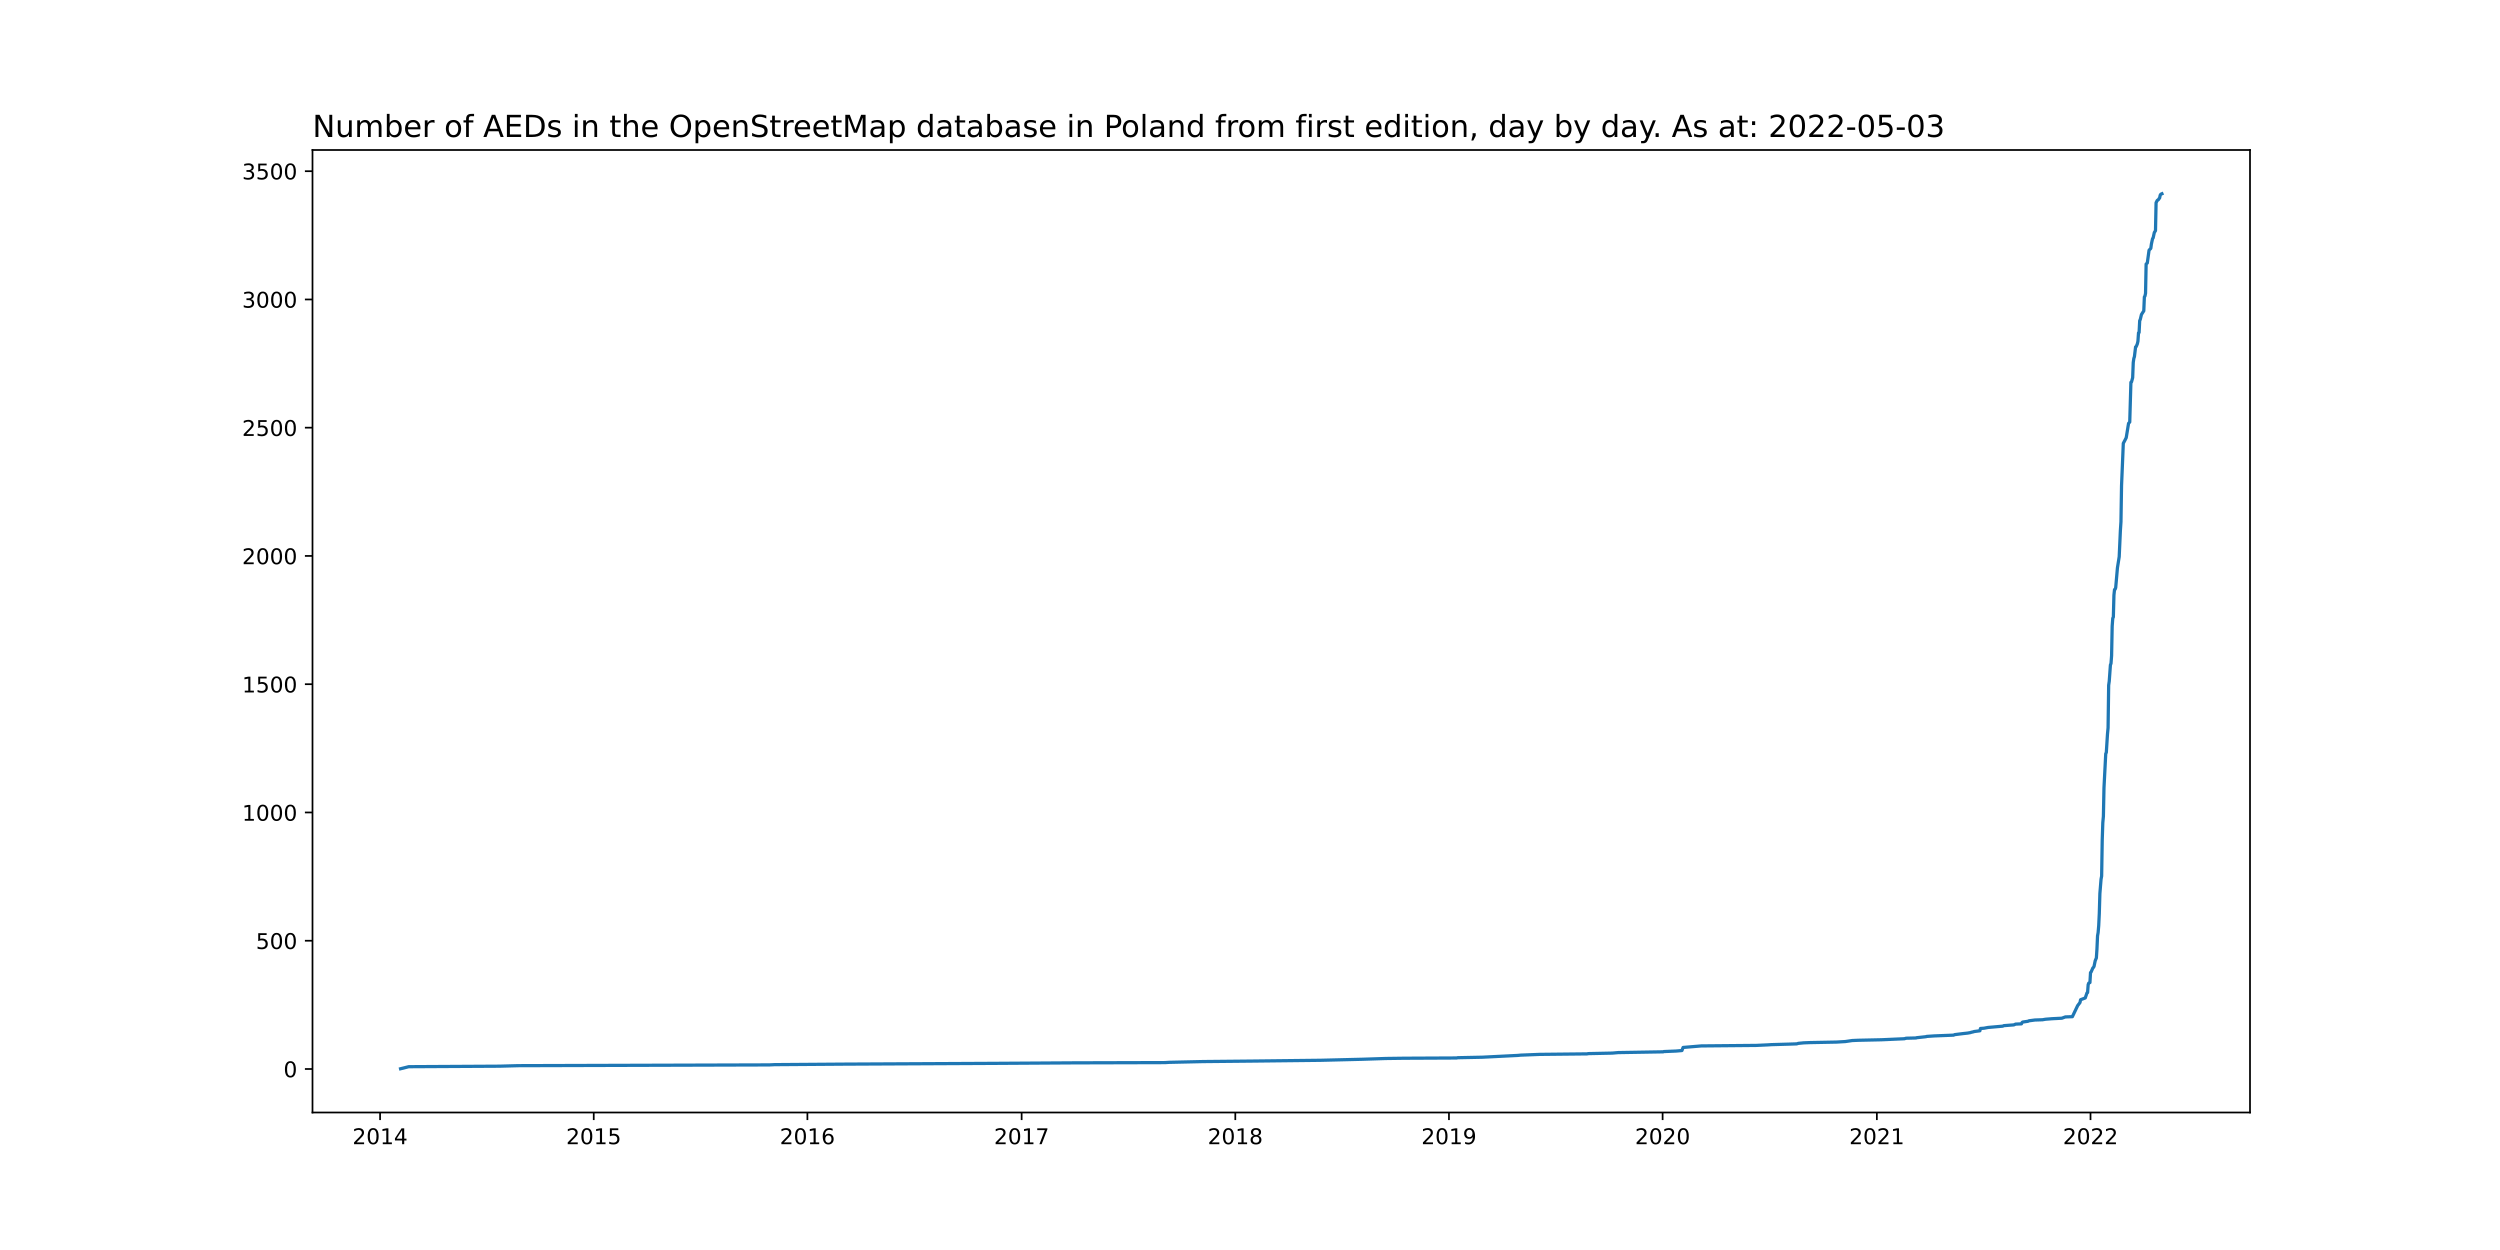
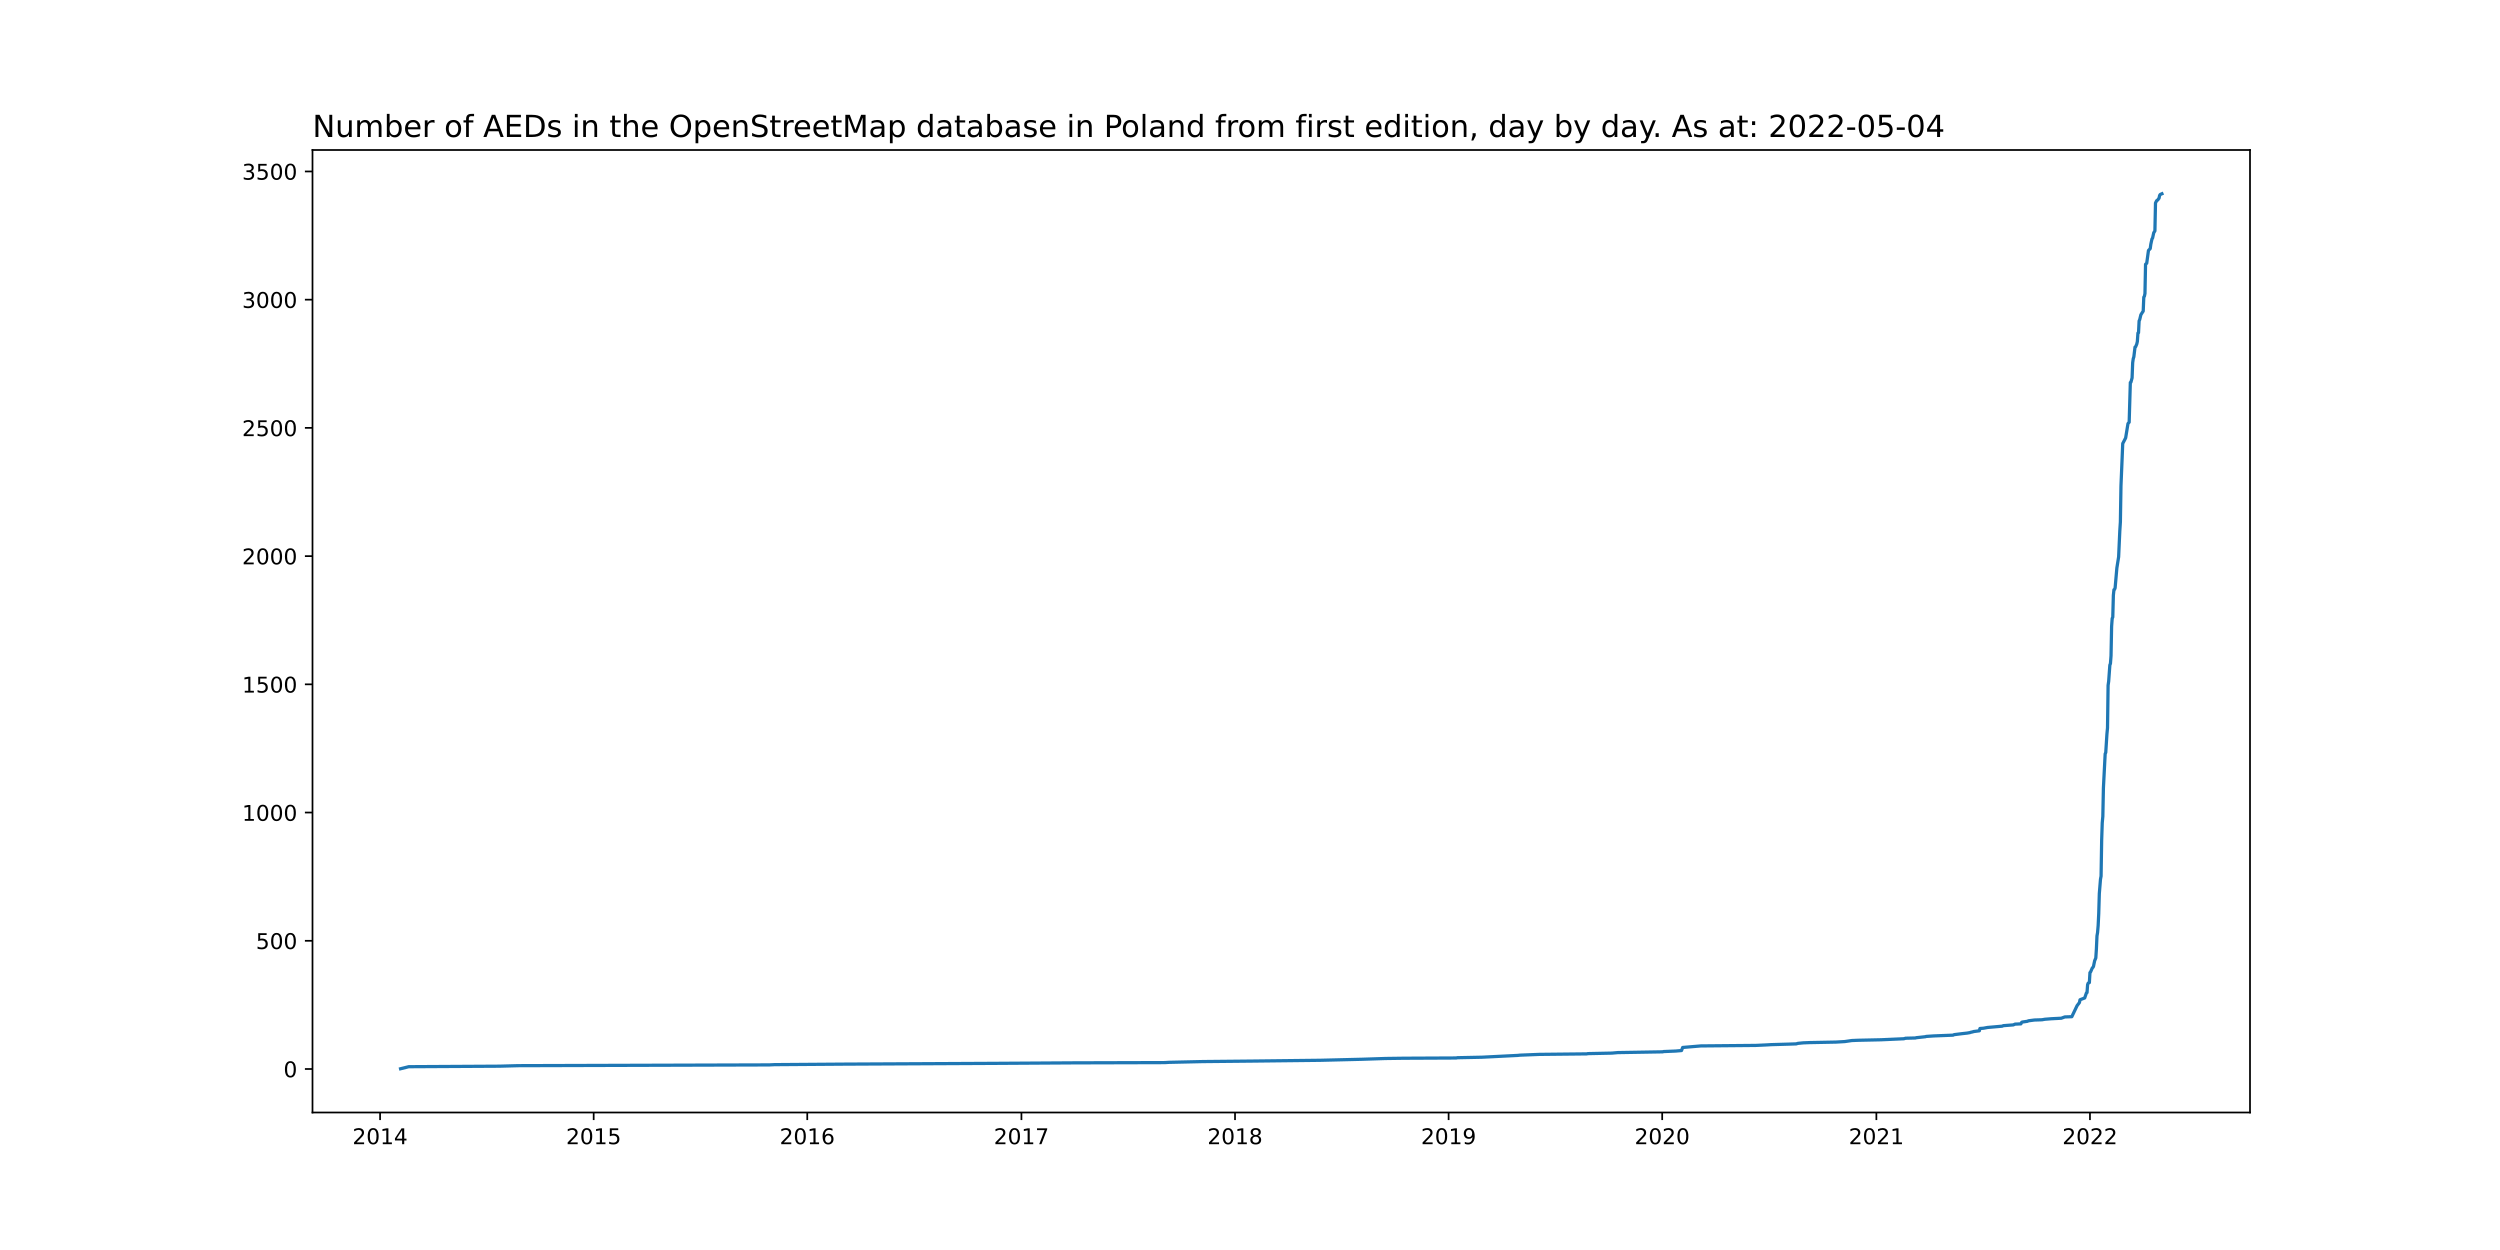
<svg xmlns="http://www.w3.org/2000/svg" xmlns:xlink="http://www.w3.org/1999/xlink" width="1152pt" height="576pt" viewBox="0 0 1152 576" version="1.1">
  <defs>
    <style type="text/css">*{stroke-linejoin: round; stroke-linecap: butt}</style>
  </defs>
  <g id="figure_1">
    <g id="patch_1">
      <path d="M 0 576  L 1152 576  L 1152 0  L 0 0  z " style="fill: #ffffff" />
    </g>
    <g id="axes_1">
      <g id="patch_2">
        <path d="M 144 512.64  L 1036.8 512.64  L 1036.8 69.12  L 144 69.12  z " style="fill: #ffffff" />
      </g>
      <g id="matplotlib.axis_1">
        <g id="xtick_1">
          <g id="line2d_1">
            <defs>
-               <path id="m561f3fd1a1" d="M 0 0  L 0 3.5  " style="stroke: #000000; stroke-width: 0.8" />
+               <path id="mcd3733bc55" d="M 0 0  L 0 3.5  " style="stroke: #000000; stroke-width: 0.8" />
            </defs>
            <g>
-               <use xlink:href="#m561f3fd1a1" x="175.141" y="512.64" style="stroke: #000000; stroke-width: 0.8" />
+               <use xlink:href="#mcd3733bc55" x="175.144" y="512.64" style="stroke: #000000; stroke-width: 0.8" />
            </g>
          </g>
          <g id="text_1">
-             <g transform="translate(162.4161 527.2384)scale(0.1 -0.1)">
+             <g transform="translate(162.4192 527.2384)scale(0.1 -0.1)">
              <defs>
                <path id="DejaVuSans-32" d="M 1228 531  L 3431 531  L 3431 0  L 469 0  L 469 531  Q 828 903 1448 1529  Q 2069 2156 2228 2338  Q 2531 2678 2651 2914  Q 2772 3150 2772 3378  Q 2772 3750 2511 3984  Q 2250 4219 1831 4219  Q 1534 4219 1204 4116  Q 875 4013 500 3803  L 500 4441  Q 881 4594 1212 4672  Q 1544 4750 1819 4750  Q 2544 4750 2975 4387  Q 3406 4025 3406 3419  Q 3406 3131 3298 2873  Q 3191 2616 2906 2266  Q 2828 2175 2409 1742  Q 1991 1309 1228 531  z " transform="scale(0.015625)" />
                <path id="DejaVuSans-30" d="M 2034 4250  Q 1547 4250 1301 3770  Q 1056 3291 1056 2328  Q 1056 1369 1301 889  Q 1547 409 2034 409  Q 2525 409 2770 889  Q 3016 1369 3016 2328  Q 3016 3291 2770 3770  Q 2525 4250 2034 4250  z M 2034 4750  Q 2819 4750 3233 4129  Q 3647 3509 3647 2328  Q 3647 1150 3233 529  Q 2819 -91 2034 -91  Q 1250 -91 836 529  Q 422 1150 422 2328  Q 422 3509 836 4129  Q 1250 4750 2034 4750  z " transform="scale(0.015625)" />
                <path id="DejaVuSans-31" d="M 794 531  L 1825 531  L 1825 4091  L 703 3866  L 703 4441  L 1819 4666  L 2450 4666  L 2450 531  L 3481 531  L 3481 0  L 794 0  L 794 531  z " transform="scale(0.015625)" />
                <path id="DejaVuSans-34" d="M 2419 4116  L 825 1625  L 2419 1625  L 2419 4116  z M 2253 4666  L 3047 4666  L 3047 1625  L 3713 1625  L 3713 1100  L 3047 1100  L 3047 0  L 2419 0  L 2419 1100  L 313 1100  L 313 1709  L 2253 4666  z " transform="scale(0.015625)" />
              </defs>
              <use xlink:href="#DejaVuSans-32" />
              <use xlink:href="#DejaVuSans-30" x="63.623" />
              <use xlink:href="#DejaVuSans-31" x="127.246" />
              <use xlink:href="#DejaVuSans-34" x="190.869" />
            </g>
          </g>
        </g>
        <g id="xtick_2">
          <g id="line2d_2">
            <g>
-               <use xlink:href="#m561f3fd1a1" x="273.595" y="512.64" style="stroke: #000000; stroke-width: 0.8" />
+               <use xlink:href="#mcd3733bc55" x="273.565" y="512.64" style="stroke: #000000; stroke-width: 0.8" />
            </g>
          </g>
          <g id="text_2">
-             <g transform="translate(260.8698 527.2384)scale(0.1 -0.1)">
+             <g transform="translate(260.8402 527.2384)scale(0.1 -0.1)">
              <defs>
                <path id="DejaVuSans-35" d="M 691 4666  L 3169 4666  L 3169 4134  L 1269 4134  L 1269 2991  Q 1406 3038 1543 3061  Q 1681 3084 1819 3084  Q 2600 3084 3056 2656  Q 3513 2228 3513 1497  Q 3513 744 3044 326  Q 2575 -91 1722 -91  Q 1428 -91 1123 -41  Q 819 9 494 109  L 494 744  Q 775 591 1075 516  Q 1375 441 1709 441  Q 2250 441 2565 725  Q 2881 1009 2881 1497  Q 2881 1984 2565 2268  Q 2250 2553 1709 2553  Q 1456 2553 1204 2497  Q 953 2441 691 2322  L 691 4666  z " transform="scale(0.015625)" />
              </defs>
              <use xlink:href="#DejaVuSans-32" />
              <use xlink:href="#DejaVuSans-30" x="63.623" />
              <use xlink:href="#DejaVuSans-31" x="127.246" />
              <use xlink:href="#DejaVuSans-35" x="190.869" />
            </g>
          </g>
        </g>
        <g id="xtick_3">
          <g id="line2d_3">
            <g>
-               <use xlink:href="#m561f3fd1a1" x="372.049" y="512.64" style="stroke: #000000; stroke-width: 0.8" />
+               <use xlink:href="#mcd3733bc55" x="371.986" y="512.64" style="stroke: #000000; stroke-width: 0.8" />
            </g>
          </g>
          <g id="text_3">
-             <g transform="translate(359.3235 527.2384)scale(0.1 -0.1)">
+             <g transform="translate(359.2612 527.2384)scale(0.1 -0.1)">
              <defs>
                <path id="DejaVuSans-36" d="M 2113 2584  Q 1688 2584 1439 2293  Q 1191 2003 1191 1497  Q 1191 994 1439 701  Q 1688 409 2113 409  Q 2538 409 2786 701  Q 3034 994 3034 1497  Q 3034 2003 2786 2293  Q 2538 2584 2113 2584  z M 3366 4563  L 3366 3988  Q 3128 4100 2886 4159  Q 2644 4219 2406 4219  Q 1781 4219 1451 3797  Q 1122 3375 1075 2522  Q 1259 2794 1537 2939  Q 1816 3084 2150 3084  Q 2853 3084 3261 2657  Q 3669 2231 3669 1497  Q 3669 778 3244 343  Q 2819 -91 2113 -91  Q 1303 -91 875 529  Q 447 1150 447 2328  Q 447 3434 972 4092  Q 1497 4750 2381 4750  Q 2619 4750 2861 4703  Q 3103 4656 3366 4563  z " transform="scale(0.015625)" />
              </defs>
              <use xlink:href="#DejaVuSans-32" />
              <use xlink:href="#DejaVuSans-30" x="63.623" />
              <use xlink:href="#DejaVuSans-31" x="127.246" />
              <use xlink:href="#DejaVuSans-36" x="190.869" />
            </g>
          </g>
        </g>
        <g id="xtick_4">
          <g id="line2d_4">
            <g>
-               <use xlink:href="#m561f3fd1a1" x="470.772" y="512.64" style="stroke: #000000; stroke-width: 0.8" />
+               <use xlink:href="#mcd3733bc55" x="470.677" y="512.64" style="stroke: #000000; stroke-width: 0.8" />
            </g>
          </g>
          <g id="text_4">
-             <g transform="translate(458.047 527.2384)scale(0.1 -0.1)">
+             <g transform="translate(457.9519 527.2384)scale(0.1 -0.1)">
              <defs>
                <path id="DejaVuSans-37" d="M 525 4666  L 3525 4666  L 3525 4397  L 1831 0  L 1172 0  L 2766 4134  L 525 4134  L 525 4666  z " transform="scale(0.015625)" />
              </defs>
              <use xlink:href="#DejaVuSans-32" />
              <use xlink:href="#DejaVuSans-30" x="63.623" />
              <use xlink:href="#DejaVuSans-31" x="127.246" />
              <use xlink:href="#DejaVuSans-37" x="190.869" />
            </g>
          </g>
        </g>
        <g id="xtick_5">
          <g id="line2d_5">
            <g>
-               <use xlink:href="#m561f3fd1a1" x="569.226" y="512.64" style="stroke: #000000; stroke-width: 0.8" />
+               <use xlink:href="#mcd3733bc55" x="569.098" y="512.64" style="stroke: #000000; stroke-width: 0.8" />
            </g>
          </g>
          <g id="text_5">
-             <g transform="translate(556.5007 527.2384)scale(0.1 -0.1)">
+             <g transform="translate(556.3729 527.2384)scale(0.1 -0.1)">
              <defs>
                <path id="DejaVuSans-38" d="M 2034 2216  Q 1584 2216 1326 1975  Q 1069 1734 1069 1313  Q 1069 891 1326 650  Q 1584 409 2034 409  Q 2484 409 2743 651  Q 3003 894 3003 1313  Q 3003 1734 2745 1975  Q 2488 2216 2034 2216  z M 1403 2484  Q 997 2584 770 2862  Q 544 3141 544 3541  Q 544 4100 942 4425  Q 1341 4750 2034 4750  Q 2731 4750 3128 4425  Q 3525 4100 3525 3541  Q 3525 3141 3298 2862  Q 3072 2584 2669 2484  Q 3125 2378 3379 2068  Q 3634 1759 3634 1313  Q 3634 634 3220 271  Q 2806 -91 2034 -91  Q 1263 -91 848 271  Q 434 634 434 1313  Q 434 1759 690 2068  Q 947 2378 1403 2484  z M 1172 3481  Q 1172 3119 1398 2916  Q 1625 2713 2034 2713  Q 2441 2713 2670 2916  Q 2900 3119 2900 3481  Q 2900 3844 2670 4047  Q 2441 4250 2034 4250  Q 1625 4250 1398 4047  Q 1172 3844 1172 3481  z " transform="scale(0.015625)" />
              </defs>
              <use xlink:href="#DejaVuSans-32" />
              <use xlink:href="#DejaVuSans-30" x="63.623" />
              <use xlink:href="#DejaVuSans-31" x="127.246" />
              <use xlink:href="#DejaVuSans-38" x="190.869" />
            </g>
          </g>
        </g>
        <g id="xtick_6">
          <g id="line2d_6">
            <g>
-               <use xlink:href="#m561f3fd1a1" x="667.679" y="512.64" style="stroke: #000000; stroke-width: 0.8" />
+               <use xlink:href="#mcd3733bc55" x="667.519" y="512.64" style="stroke: #000000; stroke-width: 0.8" />
            </g>
          </g>
          <g id="text_6">
-             <g transform="translate(654.9544 527.2384)scale(0.1 -0.1)">
+             <g transform="translate(654.7939 527.2384)scale(0.1 -0.1)">
              <defs>
                <path id="DejaVuSans-39" d="M 703 97  L 703 672  Q 941 559 1184 500  Q 1428 441 1663 441  Q 2288 441 2617 861  Q 2947 1281 2994 2138  Q 2813 1869 2534 1725  Q 2256 1581 1919 1581  Q 1219 1581 811 2004  Q 403 2428 403 3163  Q 403 3881 828 4315  Q 1253 4750 1959 4750  Q 2769 4750 3195 4129  Q 3622 3509 3622 2328  Q 3622 1225 3098 567  Q 2575 -91 1691 -91  Q 1453 -91 1209 -44  Q 966 3 703 97  z M 1959 2075  Q 2384 2075 2632 2365  Q 2881 2656 2881 3163  Q 2881 3666 2632 3958  Q 2384 4250 1959 4250  Q 1534 4250 1286 3958  Q 1038 3666 1038 3163  Q 1038 2656 1286 2365  Q 1534 2075 1959 2075  z " transform="scale(0.015625)" />
              </defs>
              <use xlink:href="#DejaVuSans-32" />
              <use xlink:href="#DejaVuSans-30" x="63.623" />
              <use xlink:href="#DejaVuSans-31" x="127.246" />
              <use xlink:href="#DejaVuSans-39" x="190.869" />
            </g>
          </g>
        </g>
        <g id="xtick_7">
          <g id="line2d_7">
            <g>
-               <use xlink:href="#m561f3fd1a1" x="766.133" y="512.64" style="stroke: #000000; stroke-width: 0.8" />
+               <use xlink:href="#mcd3733bc55" x="765.94" y="512.64" style="stroke: #000000; stroke-width: 0.8" />
            </g>
          </g>
          <g id="text_7">
-             <g transform="translate(753.4082 527.2384)scale(0.1 -0.1)">
+             <g transform="translate(753.215 527.2384)scale(0.1 -0.1)">
              <use xlink:href="#DejaVuSans-32" />
              <use xlink:href="#DejaVuSans-30" x="63.623" />
              <use xlink:href="#DejaVuSans-32" x="127.246" />
              <use xlink:href="#DejaVuSans-30" x="190.869" />
            </g>
          </g>
        </g>
        <g id="xtick_8">
          <g id="line2d_8">
            <g>
-               <use xlink:href="#m561f3fd1a1" x="864.857" y="512.64" style="stroke: #000000; stroke-width: 0.8" />
+               <use xlink:href="#mcd3733bc55" x="864.631" y="512.64" style="stroke: #000000; stroke-width: 0.8" />
            </g>
          </g>
          <g id="text_8">
-             <g transform="translate(852.1316 527.2384)scale(0.1 -0.1)">
+             <g transform="translate(851.9056 527.2384)scale(0.1 -0.1)">
              <use xlink:href="#DejaVuSans-32" />
              <use xlink:href="#DejaVuSans-30" x="63.623" />
              <use xlink:href="#DejaVuSans-32" x="127.246" />
              <use xlink:href="#DejaVuSans-31" x="190.869" />
            </g>
          </g>
        </g>
        <g id="xtick_9">
          <g id="line2d_9">
            <g>
-               <use xlink:href="#m561f3fd1a1" x="963.31" y="512.64" style="stroke: #000000; stroke-width: 0.8" />
+               <use xlink:href="#mcd3733bc55" x="963.052" y="512.64" style="stroke: #000000; stroke-width: 0.8" />
            </g>
          </g>
          <g id="text_9">
-             <g transform="translate(950.5854 527.2384)scale(0.1 -0.1)">
+             <g transform="translate(950.3266 527.2384)scale(0.1 -0.1)">
              <use xlink:href="#DejaVuSans-32" />
              <use xlink:href="#DejaVuSans-30" x="63.623" />
              <use xlink:href="#DejaVuSans-32" x="127.246" />
              <use xlink:href="#DejaVuSans-32" x="190.869" />
            </g>
          </g>
        </g>
      </g>
      <g id="matplotlib.axis_2">
        <g id="ytick_1">
          <g id="line2d_10">
            <defs>
-               <path id="m9bdd8d6774" d="M 0 0  L -3.5 0  " style="stroke: #000000; stroke-width: 0.8" />
+               <path id="ma82b3d3de0" d="M 0 0  L -3.5 0  " style="stroke: #000000; stroke-width: 0.8" />
            </defs>
            <g>
-               <use xlink:href="#m9bdd8d6774" x="144" y="492.598" style="stroke: #000000; stroke-width: 0.8" />
+               <use xlink:href="#ma82b3d3de0" x="144" y="492.598" style="stroke: #000000; stroke-width: 0.8" />
            </g>
          </g>
          <g id="text_10">
            <g transform="translate(130.6375 496.3974)scale(0.1 -0.1)">
              <use xlink:href="#DejaVuSans-30" />
            </g>
          </g>
        </g>
        <g id="ytick_2">
          <g id="line2d_11">
            <g>
-               <use xlink:href="#m9bdd8d6774" x="144" y="433.495" style="stroke: #000000; stroke-width: 0.8" />
+               <use xlink:href="#ma82b3d3de0" x="144" y="433.513" style="stroke: #000000; stroke-width: 0.8" />
            </g>
          </g>
          <g id="text_11">
-             <g transform="translate(117.9125 437.2945)scale(0.1 -0.1)">
+             <g transform="translate(117.9125 437.3118)scale(0.1 -0.1)">
              <use xlink:href="#DejaVuSans-35" />
              <use xlink:href="#DejaVuSans-30" x="63.623" />
              <use xlink:href="#DejaVuSans-30" x="127.246" />
            </g>
          </g>
        </g>
        <g id="ytick_3">
          <g id="line2d_12">
            <g>
-               <use xlink:href="#m9bdd8d6774" x="144" y="374.392" style="stroke: #000000; stroke-width: 0.8" />
+               <use xlink:href="#ma82b3d3de0" x="144" y="374.427" style="stroke: #000000; stroke-width: 0.8" />
            </g>
          </g>
          <g id="text_12">
-             <g transform="translate(111.55 378.1916)scale(0.1 -0.1)">
+             <g transform="translate(111.55 378.2262)scale(0.1 -0.1)">
              <use xlink:href="#DejaVuSans-31" />
              <use xlink:href="#DejaVuSans-30" x="63.623" />
              <use xlink:href="#DejaVuSans-30" x="127.246" />
              <use xlink:href="#DejaVuSans-30" x="190.869" />
            </g>
          </g>
        </g>
        <g id="ytick_4">
          <g id="line2d_13">
            <g>
-               <use xlink:href="#m9bdd8d6774" x="144" y="315.289" style="stroke: #000000; stroke-width: 0.8" />
+               <use xlink:href="#ma82b3d3de0" x="144" y="315.341" style="stroke: #000000; stroke-width: 0.8" />
            </g>
          </g>
          <g id="text_13">
-             <g transform="translate(111.55 319.0887)scale(0.1 -0.1)">
+             <g transform="translate(111.55 319.1406)scale(0.1 -0.1)">
              <use xlink:href="#DejaVuSans-31" />
              <use xlink:href="#DejaVuSans-35" x="63.623" />
              <use xlink:href="#DejaVuSans-30" x="127.246" />
              <use xlink:href="#DejaVuSans-30" x="190.869" />
            </g>
          </g>
        </g>
        <g id="ytick_5">
          <g id="line2d_14">
            <g>
-               <use xlink:href="#m9bdd8d6774" x="144" y="256.187" style="stroke: #000000; stroke-width: 0.8" />
+               <use xlink:href="#ma82b3d3de0" x="144" y="256.256" style="stroke: #000000; stroke-width: 0.8" />
            </g>
          </g>
          <g id="text_14">
-             <g transform="translate(111.55 259.9858)scale(0.1 -0.1)">
+             <g transform="translate(111.55 260.0551)scale(0.1 -0.1)">
              <use xlink:href="#DejaVuSans-32" />
              <use xlink:href="#DejaVuSans-30" x="63.623" />
              <use xlink:href="#DejaVuSans-30" x="127.246" />
              <use xlink:href="#DejaVuSans-30" x="190.869" />
            </g>
          </g>
        </g>
        <g id="ytick_6">
          <g id="line2d_15">
            <g>
-               <use xlink:href="#m9bdd8d6774" x="144" y="197.084" style="stroke: #000000; stroke-width: 0.8" />
+               <use xlink:href="#ma82b3d3de0" x="144" y="197.17" style="stroke: #000000; stroke-width: 0.8" />
            </g>
          </g>
          <g id="text_15">
-             <g transform="translate(111.55 200.8829)scale(0.1 -0.1)">
+             <g transform="translate(111.55 200.9695)scale(0.1 -0.1)">
              <use xlink:href="#DejaVuSans-32" />
              <use xlink:href="#DejaVuSans-35" x="63.623" />
              <use xlink:href="#DejaVuSans-30" x="127.246" />
              <use xlink:href="#DejaVuSans-30" x="190.869" />
            </g>
          </g>
        </g>
        <g id="ytick_7">
          <g id="line2d_16">
            <g>
-               <use xlink:href="#m9bdd8d6774" x="144" y="137.981" style="stroke: #000000; stroke-width: 0.8" />
+               <use xlink:href="#ma82b3d3de0" x="144" y="138.085" style="stroke: #000000; stroke-width: 0.8" />
            </g>
          </g>
          <g id="text_16">
-             <g transform="translate(111.55 141.78)scale(0.1 -0.1)">
+             <g transform="translate(111.55 141.8839)scale(0.1 -0.1)">
              <defs>
                <path id="DejaVuSans-33" d="M 2597 2516  Q 3050 2419 3304 2112  Q 3559 1806 3559 1356  Q 3559 666 3084 287  Q 2609 -91 1734 -91  Q 1441 -91 1130 -33  Q 819 25 488 141  L 488 750  Q 750 597 1062 519  Q 1375 441 1716 441  Q 2309 441 2620 675  Q 2931 909 2931 1356  Q 2931 1769 2642 2001  Q 2353 2234 1838 2234  L 1294 2234  L 1294 2753  L 1863 2753  Q 2328 2753 2575 2939  Q 2822 3125 2822 3475  Q 2822 3834 2567 4026  Q 2313 4219 1838 4219  Q 1578 4219 1281 4162  Q 984 4106 628 3988  L 628 4550  Q 988 4650 1302 4700  Q 1616 4750 1894 4750  Q 2613 4750 3031 4423  Q 3450 4097 3450 3541  Q 3450 3153 3228 2886  Q 3006 2619 2597 2516  z " transform="scale(0.015625)" />
              </defs>
              <use xlink:href="#DejaVuSans-33" />
              <use xlink:href="#DejaVuSans-30" x="63.623" />
              <use xlink:href="#DejaVuSans-30" x="127.246" />
              <use xlink:href="#DejaVuSans-30" x="190.869" />
            </g>
          </g>
        </g>
        <g id="ytick_8">
          <g id="line2d_17">
            <g>
-               <use xlink:href="#m9bdd8d6774" x="144" y="78.878" style="stroke: #000000; stroke-width: 0.8" />
+               <use xlink:href="#ma82b3d3de0" x="144" y="78.999" style="stroke: #000000; stroke-width: 0.8" />
            </g>
          </g>
          <g id="text_17">
-             <g transform="translate(111.55 82.67711)scale(0.1 -0.1)">
+             <g transform="translate(111.55 82.79833)scale(0.1 -0.1)">
              <use xlink:href="#DejaVuSans-33" />
              <use xlink:href="#DejaVuSans-35" x="63.623" />
              <use xlink:href="#DejaVuSans-30" x="127.246" />
              <use xlink:href="#DejaVuSans-30" x="190.869" />
            </g>
          </g>
        </g>
      </g>
      <g id="line2d_18">
-         <path d="M 184.582 492.48  L 188.358 491.534  L 230.167 491.298  L 238.799 491.062  L 354.516 490.707  L 356.943 490.589  L 388.772 490.352  L 457.825 489.998  L 495.048 489.761  L 536.857 489.643  L 538.746 489.525  L 554.39 489.17  L 577.857 488.934  L 608.607 488.579  L 627.758 488.106  L 638.548 487.752  L 646.91 487.634  L 671.186 487.515  L 671.725 487.397  L 683.054 487.161  L 699.508 486.333  L 700.587 486.215  L 709.489 485.86  L 731.337 485.624  L 731.877 485.506  L 742.936 485.269  L 745.633 485.033  L 766.403 484.678  L 766.673 484.56  L 772.337 484.324  L 775.034 484.087  L 775.574 482.669  L 783.936 481.96  L 809.291 481.723  L 814.416 481.487  L 816.304 481.369  L 824.396 481.132  L 827.903 481.014  L 828.712 480.778  L 831.14 480.541  L 834.107 480.423  L 846.245 480.187  L 850.291 479.95  L 853.528 479.477  L 856.225 479.359  L 867.015 479.123  L 877.534 478.65  L 878.343 478.414  L 882.929 478.295  L 883.199 478.177  L 887.514 477.704  L 887.784 477.586  L 891.291 477.35  L 900.192 476.995  L 900.732 476.759  L 904.508 476.286  L 906.666 476.049  L 908.014 475.813  L 908.284 475.695  L 909.363 475.458  L 909.633 475.34  L 912.33 474.986  L 912.6 473.922  L 914.218 473.803  L 916.107 473.449  L 922.85 472.858  L 923.389 472.621  L 927.975 472.267  L 928.784 471.912  L 931.481 471.794  L 931.751 471.203  L 932.021 470.967  L 934.449 470.612  L 934.988 470.376  L 937.685 470.021  L 941.192 469.903  L 942.541 469.666  L 945.508 469.43  L 950.093 469.193  L 951.712 468.602  L 954.949 468.484  L 957.376 463.401  L 958.455 461.983  L 958.725 460.683  L 960.883 459.855  L 961.692 457.491  L 961.962 457.373  L 962.231 453.708  L 962.501 452.999  L 963.041 452.763  L 963.31 448.153  L 963.58 447.916  L 964.389 446.025  L 964.659 445.789  L 964.929 445.316  L 965.468 442.715  L 966.008 441.415  L 966.277 437.278  L 966.547 431.249  L 966.817 429.713  L 967.087 426.521  L 967.356 420.965  L 967.626 411.745  L 968.166 405.126  L 968.435 403.707  L 968.705 387.159  L 968.975 379.121  L 969.245 376.165  L 969.514 363.045  L 970.324 347.323  L 970.593 346.732  L 971.133 338.221  L 971.402 335.384  L 971.672 315.762  L 971.942 313.871  L 972.481 306.424  L 972.751 305.715  L 973.021 302.169  L 973.291 288.575  L 973.56 284.911  L 973.83 284.32  L 974.1 274.272  L 974.37 271.672  L 974.639 271.553  L 974.909 270.844  L 975.718 261.624  L 976.527 256.541  L 977.067 244.602  L 977.337 240.465  L 977.606 223.798  L 978.146 210.914  L 978.416 204.294  L 979.225 202.758  L 979.764 201.694  L 980.843 195.074  L 981.383 194.483  L 981.922 176.161  L 982.192 176.043  L 982.731 174.034  L 983.001 167.059  L 983.271 165.168  L 983.541 164.341  L 984.08 159.849  L 984.35 159.731  L 984.889 158.43  L 985.159 157.248  L 985.429 153.348  L 985.698 153.229  L 985.968 147.792  L 986.238 147.201  L 986.777 144.955  L 987.587 143.655  L 987.856 143.3  L 988.126 136.799  L 988.396 136.444  L 988.666 135.144  L 988.935 121.668  L 989.475 121.196  L 990.284 115.285  L 991.093 114.458  L 991.363 112.448  L 991.902 109.966  L 992.172 109.611  L 992.712 107.129  L 993.251 106.302  L 993.521 93.417  L 994.06 92.353  L 994.6 91.999  L 994.87 91.526  L 995.139 91.289  L 995.409 89.989  L 995.679 89.516  L 996.218 89.28  L 996.218 89.28  " clip-path="url(#p13206e9e6b)" style="fill: none; stroke: #1f77b4; stroke-width: 1.5; stroke-linecap: square" />
+         <path d="M 184.582 492.48  L 188.357 491.535  L 230.152 491.298  L 238.781 491.062  L 354.459 490.707  L 356.886 490.589  L 388.704 490.353  L 457.734 489.998  L 494.945 489.762  L 536.74 489.644  L 538.628 489.526  L 554.267 489.171  L 577.727 488.935  L 608.466 488.58  L 627.611 488.108  L 638.397 487.753  L 646.756 487.635  L 671.024 487.517  L 671.564 487.399  L 682.889 487.162  L 699.337 486.335  L 700.416 486.217  L 709.314 485.862  L 731.156 485.626  L 731.695 485.508  L 742.75 485.272  L 745.447 485.035  L 766.21 484.681  L 766.479 484.563  L 772.142 484.326  L 774.838 484.09  L 775.378 482.672  L 783.737 481.963  L 809.083 481.726  L 814.207 481.49  L 816.094 481.372  L 824.184 481.136  L 827.689 481.017  L 828.498 480.781  L 830.925 480.545  L 833.891 480.427  L 846.025 480.19  L 850.07 479.954  L 853.305 479.481  L 856.002 479.363  L 866.788 479.127  L 877.304 478.654  L 878.113 478.418  L 882.697 478.299  L 882.967 478.181  L 887.281 477.709  L 887.551 477.59  L 891.056 477.354  L 899.954 477  L 900.494 476.763  L 904.269 476.291  L 906.426 476.054  L 907.774 475.818  L 908.044 475.7  L 909.122 475.463  L 909.392 475.345  L 912.088 474.991  L 912.358 473.927  L 913.976 473.809  L 915.863 473.454  L 922.605 472.864  L 923.144 472.627  L 927.728 472.273  L 928.537 471.918  L 931.233 471.8  L 931.503 471.209  L 931.773 470.973  L 934.199 470.618  L 934.739 470.382  L 937.435 470.027  L 940.941 469.909  L 942.289 469.673  L 945.255 469.437  L 949.839 469.2  L 951.457 468.609  L 954.693 468.491  L 957.119 463.41  L 958.198 461.992  L 958.468 460.692  L 960.625 459.865  L 961.434 457.501  L 961.703 457.383  L 961.973 453.72  L 962.243 453.011  L 962.782 452.774  L 963.052 448.166  L 963.321 447.929  L 964.13 446.039  L 964.4 445.802  L 964.67 445.33  L 965.209 442.73  L 965.748 441.43  L 966.018 437.294  L 966.287 431.267  L 966.557 429.731  L 966.827 426.54  L 967.096 420.986  L 967.366 411.769  L 967.905 405.152  L 968.175 403.733  L 968.445 387.189  L 968.714 379.154  L 968.984 376.2  L 969.254 363.083  L 970.062 347.366  L 970.332 346.775  L 970.871 338.267  L 971.141 335.431  L 971.411 315.814  L 971.68 313.923  L 972.22 306.479  L 972.489 305.77  L 972.759 302.224  L 973.029 288.635  L 973.298 284.971  L 973.568 284.381  L 973.838 274.336  L 974.107 271.736  L 974.377 271.618  L 974.646 270.909  L 975.455 261.692  L 976.264 256.61  L 976.804 244.675  L 977.073 240.539  L 977.343 223.877  L 977.882 210.996  L 978.152 204.379  L 978.961 202.842  L 979.5 201.779  L 980.579 195.161  L 981.118 194.571  L 981.657 176.254  L 981.927 176.136  L 982.466 174.127  L 982.736 167.155  L 983.005 165.264  L 983.275 164.437  L 983.814 159.946  L 984.084 159.828  L 984.623 158.528  L 984.893 157.347  L 985.163 153.447  L 985.432 153.329  L 985.702 147.893  L 985.972 147.302  L 986.511 145.057  L 987.32 143.757  L 987.589 143.402  L 987.859 136.903  L 988.129 136.548  L 988.398 135.249  L 988.668 121.777  L 989.207 121.304  L 990.016 115.396  L 990.825 114.569  L 991.095 112.56  L 991.634 110.078  L 991.904 109.724  L 992.443 107.242  L 992.982 106.415  L 993.252 93.534  L 993.791 92.471  L 994.331 92.116  L 994.6 91.643  L 994.87 91.407  L 995.14 90.107  L 995.409 89.635  L 996.218 89.28  L 996.218 89.28  " clip-path="url(#p6f818d39d0)" style="fill: none; stroke: #1f77b4; stroke-width: 1.5; stroke-linecap: square" />
      </g>
      <g id="patch_3">
        <path d="M 144 512.64  L 144 69.12  " style="fill: none; stroke: #000000; stroke-width: 0.8; stroke-linejoin: miter; stroke-linecap: square" />
      </g>
      <g id="patch_4">
        <path d="M 1036.8 512.64  L 1036.8 69.12  " style="fill: none; stroke: #000000; stroke-width: 0.8; stroke-linejoin: miter; stroke-linecap: square" />
      </g>
      <g id="patch_5">
        <path d="M 144 512.64  L 1036.8 512.64  " style="fill: none; stroke: #000000; stroke-width: 0.8; stroke-linejoin: miter; stroke-linecap: square" />
      </g>
      <g id="patch_6">
        <path d="M 144 69.12  L 1036.8 69.12  " style="fill: none; stroke: #000000; stroke-width: 0.8; stroke-linejoin: miter; stroke-linecap: square" />
      </g>
      <g id="text_18">
        <g transform="translate(144 63.12)scale(0.14 -0.14)">
          <defs>
            <path id="DejaVuSans-4e" d="M 628 4666  L 1478 4666  L 3547 763  L 3547 4666  L 4159 4666  L 4159 0  L 3309 0  L 1241 3903  L 1241 0  L 628 0  L 628 4666  z " transform="scale(0.015625)" />
            <path id="DejaVuSans-75" d="M 544 1381  L 544 3500  L 1119 3500  L 1119 1403  Q 1119 906 1312 657  Q 1506 409 1894 409  Q 2359 409 2629 706  Q 2900 1003 2900 1516  L 2900 3500  L 3475 3500  L 3475 0  L 2900 0  L 2900 538  Q 2691 219 2414 64  Q 2138 -91 1772 -91  Q 1169 -91 856 284  Q 544 659 544 1381  z M 1991 3584  L 1991 3584  z " transform="scale(0.015625)" />
            <path id="DejaVuSans-6d" d="M 3328 2828  Q 3544 3216 3844 3400  Q 4144 3584 4550 3584  Q 5097 3584 5394 3201  Q 5691 2819 5691 2113  L 5691 0  L 5113 0  L 5113 2094  Q 5113 2597 4934 2840  Q 4756 3084 4391 3084  Q 3944 3084 3684 2787  Q 3425 2491 3425 1978  L 3425 0  L 2847 0  L 2847 2094  Q 2847 2600 2669 2842  Q 2491 3084 2119 3084  Q 1678 3084 1418 2786  Q 1159 2488 1159 1978  L 1159 0  L 581 0  L 581 3500  L 1159 3500  L 1159 2956  Q 1356 3278 1631 3431  Q 1906 3584 2284 3584  Q 2666 3584 2933 3390  Q 3200 3197 3328 2828  z " transform="scale(0.015625)" />
            <path id="DejaVuSans-62" d="M 3116 1747  Q 3116 2381 2855 2742  Q 2594 3103 2138 3103  Q 1681 3103 1420 2742  Q 1159 2381 1159 1747  Q 1159 1113 1420 752  Q 1681 391 2138 391  Q 2594 391 2855 752  Q 3116 1113 3116 1747  z M 1159 2969  Q 1341 3281 1617 3432  Q 1894 3584 2278 3584  Q 2916 3584 3314 3078  Q 3713 2572 3713 1747  Q 3713 922 3314 415  Q 2916 -91 2278 -91  Q 1894 -91 1617 61  Q 1341 213 1159 525  L 1159 0  L 581 0  L 581 4863  L 1159 4863  L 1159 2969  z " transform="scale(0.015625)" />
            <path id="DejaVuSans-65" d="M 3597 1894  L 3597 1613  L 953 1613  Q 991 1019 1311 708  Q 1631 397 2203 397  Q 2534 397 2845 478  Q 3156 559 3463 722  L 3463 178  Q 3153 47 2828 -22  Q 2503 -91 2169 -91  Q 1331 -91 842 396  Q 353 884 353 1716  Q 353 2575 817 3079  Q 1281 3584 2069 3584  Q 2775 3584 3186 3129  Q 3597 2675 3597 1894  z M 3022 2063  Q 3016 2534 2758 2815  Q 2500 3097 2075 3097  Q 1594 3097 1305 2825  Q 1016 2553 972 2059  L 3022 2063  z " transform="scale(0.015625)" />
            <path id="DejaVuSans-72" d="M 2631 2963  Q 2534 3019 2420 3045  Q 2306 3072 2169 3072  Q 1681 3072 1420 2755  Q 1159 2438 1159 1844  L 1159 0  L 581 0  L 581 3500  L 1159 3500  L 1159 2956  Q 1341 3275 1631 3429  Q 1922 3584 2338 3584  Q 2397 3584 2469 3576  Q 2541 3569 2628 3553  L 2631 2963  z " transform="scale(0.015625)" />
            <path id="DejaVuSans-20" transform="scale(0.015625)" />
            <path id="DejaVuSans-6f" d="M 1959 3097  Q 1497 3097 1228 2736  Q 959 2375 959 1747  Q 959 1119 1226 758  Q 1494 397 1959 397  Q 2419 397 2687 759  Q 2956 1122 2956 1747  Q 2956 2369 2687 2733  Q 2419 3097 1959 3097  z M 1959 3584  Q 2709 3584 3137 3096  Q 3566 2609 3566 1747  Q 3566 888 3137 398  Q 2709 -91 1959 -91  Q 1206 -91 779 398  Q 353 888 353 1747  Q 353 2609 779 3096  Q 1206 3584 1959 3584  z " transform="scale(0.015625)" />
            <path id="DejaVuSans-66" d="M 2375 4863  L 2375 4384  L 1825 4384  Q 1516 4384 1395 4259  Q 1275 4134 1275 3809  L 1275 3500  L 2222 3500  L 2222 3053  L 1275 3053  L 1275 0  L 697 0  L 697 3053  L 147 3053  L 147 3500  L 697 3500  L 697 3744  Q 697 4328 969 4595  Q 1241 4863 1831 4863  L 2375 4863  z " transform="scale(0.015625)" />
            <path id="DejaVuSans-41" d="M 2188 4044  L 1331 1722  L 3047 1722  L 2188 4044  z M 1831 4666  L 2547 4666  L 4325 0  L 3669 0  L 3244 1197  L 1141 1197  L 716 0  L 50 0  L 1831 4666  z " transform="scale(0.015625)" />
            <path id="DejaVuSans-45" d="M 628 4666  L 3578 4666  L 3578 4134  L 1259 4134  L 1259 2753  L 3481 2753  L 3481 2222  L 1259 2222  L 1259 531  L 3634 531  L 3634 0  L 628 0  L 628 4666  z " transform="scale(0.015625)" />
            <path id="DejaVuSans-44" d="M 1259 4147  L 1259 519  L 2022 519  Q 2988 519 3436 956  Q 3884 1394 3884 2338  Q 3884 3275 3436 3711  Q 2988 4147 2022 4147  L 1259 4147  z M 628 4666  L 1925 4666  Q 3281 4666 3915 4102  Q 4550 3538 4550 2338  Q 4550 1131 3912 565  Q 3275 0 1925 0  L 628 0  L 628 4666  z " transform="scale(0.015625)" />
            <path id="DejaVuSans-73" d="M 2834 3397  L 2834 2853  Q 2591 2978 2328 3040  Q 2066 3103 1784 3103  Q 1356 3103 1142 2972  Q 928 2841 928 2578  Q 928 2378 1081 2264  Q 1234 2150 1697 2047  L 1894 2003  Q 2506 1872 2764 1633  Q 3022 1394 3022 966  Q 3022 478 2636 193  Q 2250 -91 1575 -91  Q 1294 -91 989 -36  Q 684 19 347 128  L 347 722  Q 666 556 975 473  Q 1284 391 1588 391  Q 1994 391 2212 530  Q 2431 669 2431 922  Q 2431 1156 2273 1281  Q 2116 1406 1581 1522  L 1381 1569  Q 847 1681 609 1914  Q 372 2147 372 2553  Q 372 3047 722 3315  Q 1072 3584 1716 3584  Q 2034 3584 2315 3537  Q 2597 3491 2834 3397  z " transform="scale(0.015625)" />
            <path id="DejaVuSans-69" d="M 603 3500  L 1178 3500  L 1178 0  L 603 0  L 603 3500  z M 603 4863  L 1178 4863  L 1178 4134  L 603 4134  L 603 4863  z " transform="scale(0.015625)" />
            <path id="DejaVuSans-6e" d="M 3513 2113  L 3513 0  L 2938 0  L 2938 2094  Q 2938 2591 2744 2837  Q 2550 3084 2163 3084  Q 1697 3084 1428 2787  Q 1159 2491 1159 1978  L 1159 0  L 581 0  L 581 3500  L 1159 3500  L 1159 2956  Q 1366 3272 1645 3428  Q 1925 3584 2291 3584  Q 2894 3584 3203 3211  Q 3513 2838 3513 2113  z " transform="scale(0.015625)" />
            <path id="DejaVuSans-74" d="M 1172 4494  L 1172 3500  L 2356 3500  L 2356 3053  L 1172 3053  L 1172 1153  Q 1172 725 1289 603  Q 1406 481 1766 481  L 2356 481  L 2356 0  L 1766 0  Q 1100 0 847 248  Q 594 497 594 1153  L 594 3053  L 172 3053  L 172 3500  L 594 3500  L 594 4494  L 1172 4494  z " transform="scale(0.015625)" />
            <path id="DejaVuSans-68" d="M 3513 2113  L 3513 0  L 2938 0  L 2938 2094  Q 2938 2591 2744 2837  Q 2550 3084 2163 3084  Q 1697 3084 1428 2787  Q 1159 2491 1159 1978  L 1159 0  L 581 0  L 581 4863  L 1159 4863  L 1159 2956  Q 1366 3272 1645 3428  Q 1925 3584 2291 3584  Q 2894 3584 3203 3211  Q 3513 2838 3513 2113  z " transform="scale(0.015625)" />
            <path id="DejaVuSans-4f" d="M 2522 4238  Q 1834 4238 1429 3725  Q 1025 3213 1025 2328  Q 1025 1447 1429 934  Q 1834 422 2522 422  Q 3209 422 3611 934  Q 4013 1447 4013 2328  Q 4013 3213 3611 3725  Q 3209 4238 2522 4238  z M 2522 4750  Q 3503 4750 4090 4092  Q 4678 3434 4678 2328  Q 4678 1225 4090 567  Q 3503 -91 2522 -91  Q 1538 -91 948 565  Q 359 1222 359 2328  Q 359 3434 948 4092  Q 1538 4750 2522 4750  z " transform="scale(0.015625)" />
            <path id="DejaVuSans-70" d="M 1159 525  L 1159 -1331  L 581 -1331  L 581 3500  L 1159 3500  L 1159 2969  Q 1341 3281 1617 3432  Q 1894 3584 2278 3584  Q 2916 3584 3314 3078  Q 3713 2572 3713 1747  Q 3713 922 3314 415  Q 2916 -91 2278 -91  Q 1894 -91 1617 61  Q 1341 213 1159 525  z M 3116 1747  Q 3116 2381 2855 2742  Q 2594 3103 2138 3103  Q 1681 3103 1420 2742  Q 1159 2381 1159 1747  Q 1159 1113 1420 752  Q 1681 391 2138 391  Q 2594 391 2855 752  Q 3116 1113 3116 1747  z " transform="scale(0.015625)" />
            <path id="DejaVuSans-53" d="M 3425 4513  L 3425 3897  Q 3066 4069 2747 4153  Q 2428 4238 2131 4238  Q 1616 4238 1336 4038  Q 1056 3838 1056 3469  Q 1056 3159 1242 3001  Q 1428 2844 1947 2747  L 2328 2669  Q 3034 2534 3370 2195  Q 3706 1856 3706 1288  Q 3706 609 3251 259  Q 2797 -91 1919 -91  Q 1588 -91 1214 -16  Q 841 59 441 206  L 441 856  Q 825 641 1194 531  Q 1563 422 1919 422  Q 2459 422 2753 634  Q 3047 847 3047 1241  Q 3047 1584 2836 1778  Q 2625 1972 2144 2069  L 1759 2144  Q 1053 2284 737 2584  Q 422 2884 422 3419  Q 422 4038 858 4394  Q 1294 4750 2059 4750  Q 2388 4750 2728 4690  Q 3069 4631 3425 4513  z " transform="scale(0.015625)" />
            <path id="DejaVuSans-4d" d="M 628 4666  L 1569 4666  L 2759 1491  L 3956 4666  L 4897 4666  L 4897 0  L 4281 0  L 4281 4097  L 3078 897  L 2444 897  L 1241 4097  L 1241 0  L 628 0  L 628 4666  z " transform="scale(0.015625)" />
            <path id="DejaVuSans-61" d="M 2194 1759  Q 1497 1759 1228 1600  Q 959 1441 959 1056  Q 959 750 1161 570  Q 1363 391 1709 391  Q 2188 391 2477 730  Q 2766 1069 2766 1631  L 2766 1759  L 2194 1759  z M 3341 1997  L 3341 0  L 2766 0  L 2766 531  Q 2569 213 2275 61  Q 1981 -91 1556 -91  Q 1019 -91 701 211  Q 384 513 384 1019  Q 384 1609 779 1909  Q 1175 2209 1959 2209  L 2766 2209  L 2766 2266  Q 2766 2663 2505 2880  Q 2244 3097 1772 3097  Q 1472 3097 1187 3025  Q 903 2953 641 2809  L 641 3341  Q 956 3463 1253 3523  Q 1550 3584 1831 3584  Q 2591 3584 2966 3190  Q 3341 2797 3341 1997  z " transform="scale(0.015625)" />
            <path id="DejaVuSans-64" d="M 2906 2969  L 2906 4863  L 3481 4863  L 3481 0  L 2906 0  L 2906 525  Q 2725 213 2448 61  Q 2172 -91 1784 -91  Q 1150 -91 751 415  Q 353 922 353 1747  Q 353 2572 751 3078  Q 1150 3584 1784 3584  Q 2172 3584 2448 3432  Q 2725 3281 2906 2969  z M 947 1747  Q 947 1113 1208 752  Q 1469 391 1925 391  Q 2381 391 2643 752  Q 2906 1113 2906 1747  Q 2906 2381 2643 2742  Q 2381 3103 1925 3103  Q 1469 3103 1208 2742  Q 947 2381 947 1747  z " transform="scale(0.015625)" />
            <path id="DejaVuSans-50" d="M 1259 4147  L 1259 2394  L 2053 2394  Q 2494 2394 2734 2622  Q 2975 2850 2975 3272  Q 2975 3691 2734 3919  Q 2494 4147 2053 4147  L 1259 4147  z M 628 4666  L 2053 4666  Q 2838 4666 3239 4311  Q 3641 3956 3641 3272  Q 3641 2581 3239 2228  Q 2838 1875 2053 1875  L 1259 1875  L 1259 0  L 628 0  L 628 4666  z " transform="scale(0.015625)" />
            <path id="DejaVuSans-6c" d="M 603 4863  L 1178 4863  L 1178 0  L 603 0  L 603 4863  z " transform="scale(0.015625)" />
            <path id="DejaVuSans-2c" d="M 750 794  L 1409 794  L 1409 256  L 897 -744  L 494 -744  L 750 256  L 750 794  z " transform="scale(0.015625)" />
            <path id="DejaVuSans-79" d="M 2059 -325  Q 1816 -950 1584 -1140  Q 1353 -1331 966 -1331  L 506 -1331  L 506 -850  L 844 -850  Q 1081 -850 1212 -737  Q 1344 -625 1503 -206  L 1606 56  L 191 3500  L 800 3500  L 1894 763  L 2988 3500  L 3597 3500  L 2059 -325  z " transform="scale(0.015625)" />
            <path id="DejaVuSans-2e" d="M 684 794  L 1344 794  L 1344 0  L 684 0  L 684 794  z " transform="scale(0.015625)" />
            <path id="DejaVuSans-3a" d="M 750 794  L 1409 794  L 1409 0  L 750 0  L 750 794  z M 750 3309  L 1409 3309  L 1409 2516  L 750 2516  L 750 3309  z " transform="scale(0.015625)" />
            <path id="DejaVuSans-2d" d="M 313 2009  L 1997 2009  L 1997 1497  L 313 1497  L 313 2009  z " transform="scale(0.015625)" />
          </defs>
          <use xlink:href="#DejaVuSans-4e" />
          <use xlink:href="#DejaVuSans-75" x="74.805" />
          <use xlink:href="#DejaVuSans-6d" x="138.184" />
          <use xlink:href="#DejaVuSans-62" x="235.596" />
          <use xlink:href="#DejaVuSans-65" x="299.072" />
          <use xlink:href="#DejaVuSans-72" x="360.596" />
          <use xlink:href="#DejaVuSans-20" x="401.709" />
          <use xlink:href="#DejaVuSans-6f" x="433.496" />
          <use xlink:href="#DejaVuSans-66" x="494.678" />
          <use xlink:href="#DejaVuSans-20" x="529.883" />
          <use xlink:href="#DejaVuSans-41" x="561.67" />
          <use xlink:href="#DejaVuSans-45" x="630.078" />
          <use xlink:href="#DejaVuSans-44" x="693.262" />
          <use xlink:href="#DejaVuSans-73" x="770.264" />
          <use xlink:href="#DejaVuSans-20" x="822.363" />
          <use xlink:href="#DejaVuSans-69" x="854.15" />
          <use xlink:href="#DejaVuSans-6e" x="881.934" />
          <use xlink:href="#DejaVuSans-20" x="945.312" />
          <use xlink:href="#DejaVuSans-74" x="977.1" />
          <use xlink:href="#DejaVuSans-68" x="1016.309" />
          <use xlink:href="#DejaVuSans-65" x="1079.688" />
          <use xlink:href="#DejaVuSans-20" x="1141.211" />
          <use xlink:href="#DejaVuSans-4f" x="1172.998" />
          <use xlink:href="#DejaVuSans-70" x="1251.709" />
          <use xlink:href="#DejaVuSans-65" x="1315.186" />
          <use xlink:href="#DejaVuSans-6e" x="1376.709" />
          <use xlink:href="#DejaVuSans-53" x="1440.088" />
          <use xlink:href="#DejaVuSans-74" x="1503.564" />
          <use xlink:href="#DejaVuSans-72" x="1542.773" />
          <use xlink:href="#DejaVuSans-65" x="1581.637" />
          <use xlink:href="#DejaVuSans-65" x="1643.16" />
          <use xlink:href="#DejaVuSans-74" x="1704.684" />
          <use xlink:href="#DejaVuSans-4d" x="1743.893" />
          <use xlink:href="#DejaVuSans-61" x="1830.172" />
          <use xlink:href="#DejaVuSans-70" x="1891.451" />
          <use xlink:href="#DejaVuSans-20" x="1954.928" />
          <use xlink:href="#DejaVuSans-64" x="1986.715" />
          <use xlink:href="#DejaVuSans-61" x="2050.191" />
          <use xlink:href="#DejaVuSans-74" x="2111.471" />
          <use xlink:href="#DejaVuSans-61" x="2150.68" />
          <use xlink:href="#DejaVuSans-62" x="2211.959" />
          <use xlink:href="#DejaVuSans-61" x="2275.436" />
          <use xlink:href="#DejaVuSans-73" x="2336.715" />
          <use xlink:href="#DejaVuSans-65" x="2388.814" />
          <use xlink:href="#DejaVuSans-20" x="2450.338" />
          <use xlink:href="#DejaVuSans-69" x="2482.125" />
          <use xlink:href="#DejaVuSans-6e" x="2509.908" />
          <use xlink:href="#DejaVuSans-20" x="2573.287" />
          <use xlink:href="#DejaVuSans-50" x="2605.074" />
          <use xlink:href="#DejaVuSans-6f" x="2661.752" />
          <use xlink:href="#DejaVuSans-6c" x="2722.934" />
          <use xlink:href="#DejaVuSans-61" x="2750.717" />
          <use xlink:href="#DejaVuSans-6e" x="2811.996" />
          <use xlink:href="#DejaVuSans-64" x="2875.375" />
          <use xlink:href="#DejaVuSans-20" x="2938.852" />
          <use xlink:href="#DejaVuSans-66" x="2970.639" />
          <use xlink:href="#DejaVuSans-72" x="3005.844" />
          <use xlink:href="#DejaVuSans-6f" x="3044.707" />
          <use xlink:href="#DejaVuSans-6d" x="3105.889" />
          <use xlink:href="#DejaVuSans-20" x="3203.301" />
          <use xlink:href="#DejaVuSans-66" x="3235.088" />
          <use xlink:href="#DejaVuSans-69" x="3270.293" />
          <use xlink:href="#DejaVuSans-72" x="3298.076" />
          <use xlink:href="#DejaVuSans-73" x="3339.189" />
          <use xlink:href="#DejaVuSans-74" x="3391.289" />
          <use xlink:href="#DejaVuSans-20" x="3430.498" />
          <use xlink:href="#DejaVuSans-65" x="3462.285" />
          <use xlink:href="#DejaVuSans-64" x="3523.809" />
          <use xlink:href="#DejaVuSans-69" x="3587.285" />
          <use xlink:href="#DejaVuSans-74" x="3615.068" />
          <use xlink:href="#DejaVuSans-69" x="3654.277" />
          <use xlink:href="#DejaVuSans-6f" x="3682.061" />
          <use xlink:href="#DejaVuSans-6e" x="3743.242" />
          <use xlink:href="#DejaVuSans-2c" x="3806.621" />
          <use xlink:href="#DejaVuSans-20" x="3838.408" />
          <use xlink:href="#DejaVuSans-64" x="3870.195" />
          <use xlink:href="#DejaVuSans-61" x="3933.672" />
          <use xlink:href="#DejaVuSans-79" x="3994.951" />
          <use xlink:href="#DejaVuSans-20" x="4054.131" />
          <use xlink:href="#DejaVuSans-62" x="4085.918" />
          <use xlink:href="#DejaVuSans-79" x="4149.395" />
          <use xlink:href="#DejaVuSans-20" x="4208.574" />
          <use xlink:href="#DejaVuSans-64" x="4240.361" />
          <use xlink:href="#DejaVuSans-61" x="4303.838" />
          <use xlink:href="#DejaVuSans-79" x="4365.117" />
          <use xlink:href="#DejaVuSans-2e" x="4410.047" />
          <use xlink:href="#DejaVuSans-20" x="4441.834" />
          <use xlink:href="#DejaVuSans-41" x="4473.621" />
          <use xlink:href="#DejaVuSans-73" x="4542.029" />
          <use xlink:href="#DejaVuSans-20" x="4594.129" />
          <use xlink:href="#DejaVuSans-61" x="4625.916" />
          <use xlink:href="#DejaVuSans-74" x="4687.195" />
          <use xlink:href="#DejaVuSans-3a" x="4726.404" />
          <use xlink:href="#DejaVuSans-20" x="4760.096" />
          <use xlink:href="#DejaVuSans-32" x="4791.883" />
          <use xlink:href="#DejaVuSans-30" x="4855.506" />
          <use xlink:href="#DejaVuSans-32" x="4919.129" />
          <use xlink:href="#DejaVuSans-32" x="4982.752" />
          <use xlink:href="#DejaVuSans-2d" x="5046.375" />
          <use xlink:href="#DejaVuSans-30" x="5082.459" />
          <use xlink:href="#DejaVuSans-35" x="5146.082" />
          <use xlink:href="#DejaVuSans-2d" x="5209.705" />
          <use xlink:href="#DejaVuSans-30" x="5245.789" />
-           <use xlink:href="#DejaVuSans-33" x="5309.412" />
+           <use xlink:href="#DejaVuSans-34" x="5309.412" />
        </g>
      </g>
    </g>
  </g>
  <defs>
-     <clipPath id="p13206e9e6b">
+     <clipPath id="p6f818d39d0">
      <rect x="144" y="69.12" width="892.8" height="443.52" />
    </clipPath>
  </defs>
</svg>
